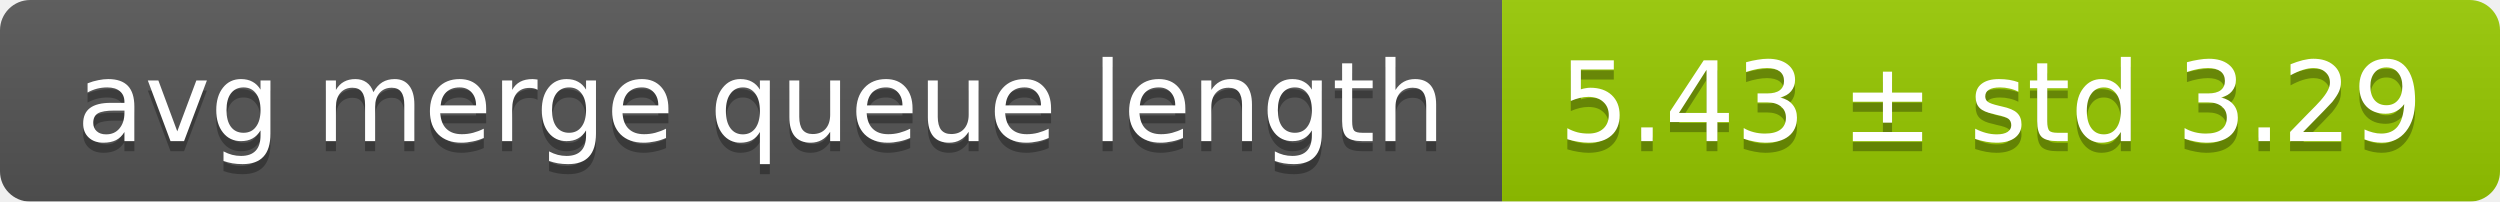
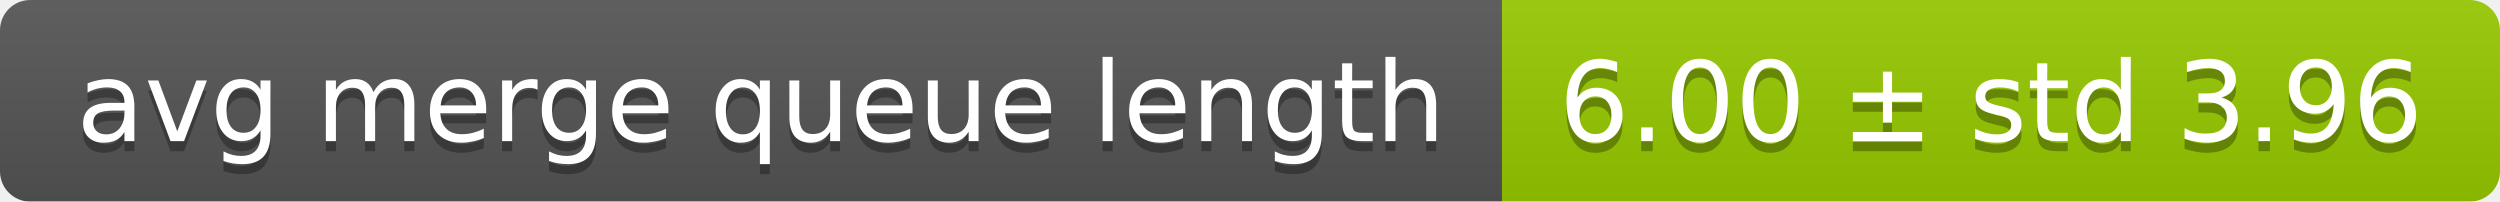
<svg xmlns="http://www.w3.org/2000/svg" width="248" height="20">
  <linearGradient id="smooth" x2="0" y2="100%">
    <stop offset="0" stop-color="#bbb" stop-opacity=".1" />
    <stop offset="1" stop-opacity=".1" />
  </linearGradient>
  <mask id="round">
    <rect width="248" height="20" rx="3" fill="#fff" />
  </mask>
  <g mask="url(#round)">
    <rect width="149" height="20" fill="#555" />
    <rect x="149" width="99" height="20" fill="#97ca00" />
    <rect width="248" height="20" fill="url(#smooth)" />
  </g>
  <g fill="#fff" text-anchor="middle" font-family="DejaVu Sans,Verdana,Geneva,sans-serif" font-size="11">
    <text x="75.5" y="15" fill="#010101" fill-opacity=".3">avg merge queue length</text>
    <text x="75.5" y="14">avg merge queue length</text>
-     <text x="197.5" y="15" fill="#010101" fill-opacity=".3">5.43 ± std 3.29</text>
-     <text x="197.5" y="14">5.43 ± std 3.29</text>
+     <text x="197.5" y="15" fill="#010101" fill-opacity=".3">6.00 ± std 3.96</text>
+     <text x="197.5" y="14">6.00 ± std 3.96</text>
  </g>
</svg>
